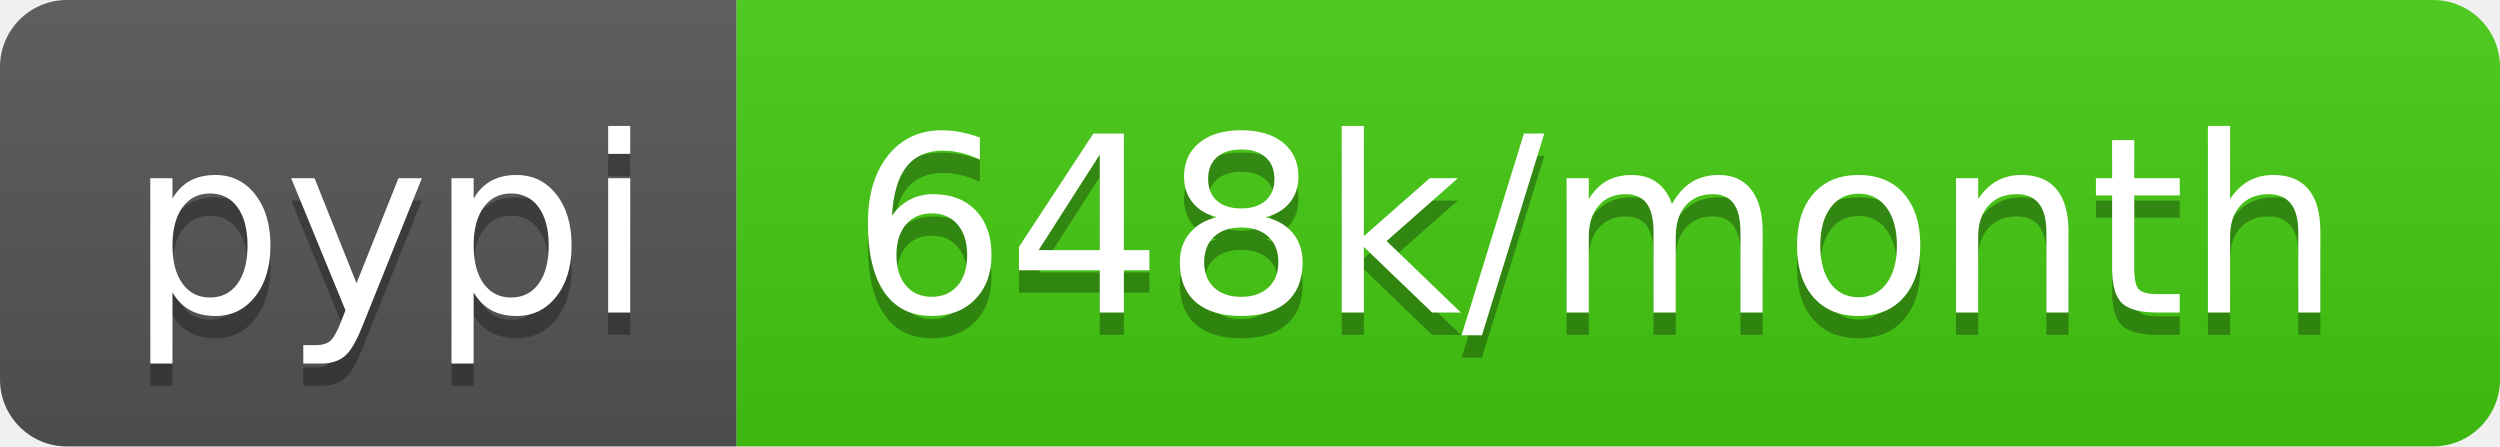
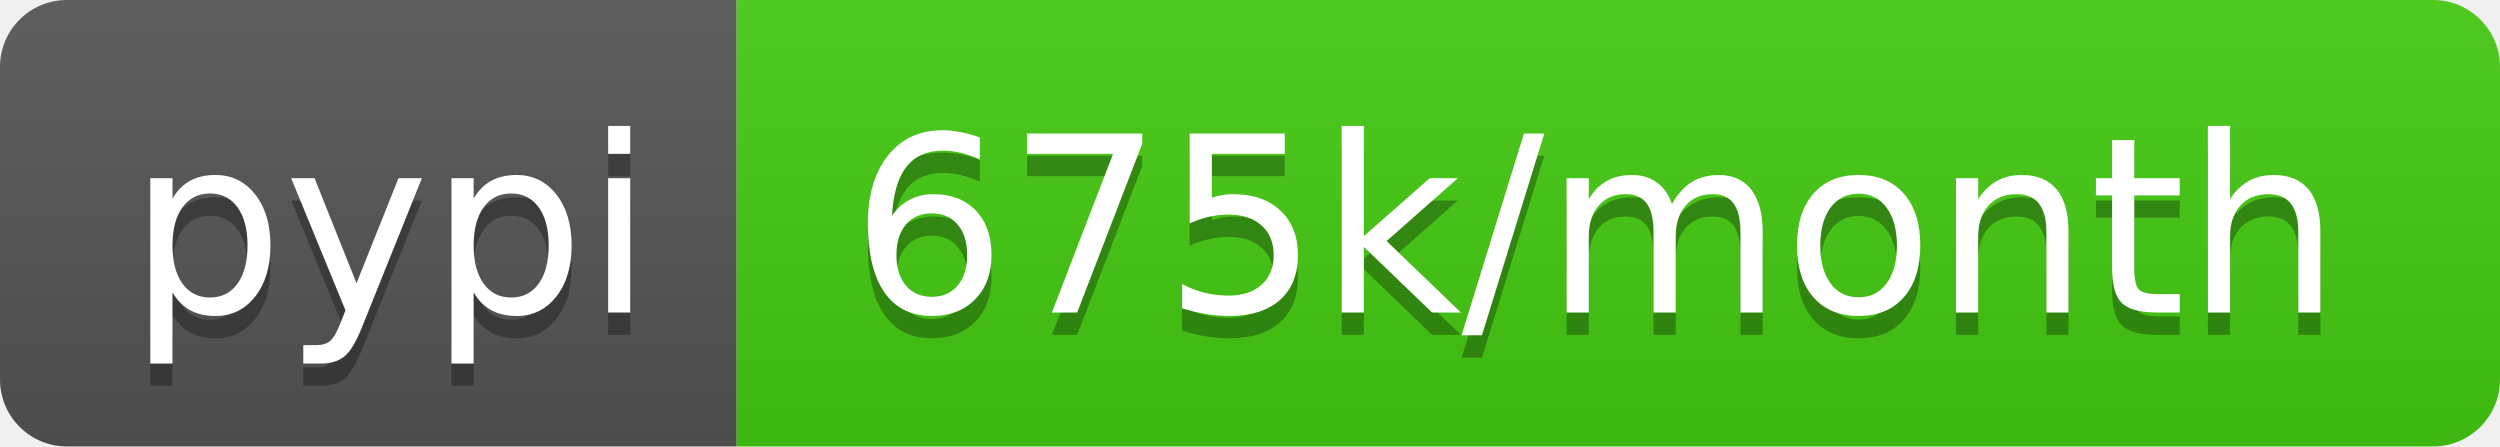
<svg xmlns="http://www.w3.org/2000/svg" width="112" height="20">
  <linearGradient id="b" x2="0" y2="100%">
    <stop offset="0" stop-color="#bbb" stop-opacity=".1" />
    <stop offset="1" stop-opacity=".1" />
  </linearGradient>
  <clipPath id="a">
    <rect width="112" height="20" rx="3" fill="#fff" />
  </clipPath>
  <g clip-path="url(#a)">
    <path fill="#555" d="M0 0h33v20H0z" />
    <path fill="#4c1" d="M33 0h79v20H33z" />
    <path fill="url(#b)" d="M0 0h112v20H0z" />
  </g>
  <g fill="#fff" text-anchor="middle" font-family="DejaVu Sans,Verdana,Geneva,sans-serif" font-size="110">
    <text x="175" y="150" fill="#010101" fill-opacity=".3" transform="scale(.1)" textLength="230">pypi</text>
    <text x="175" y="140" transform="scale(.1)" textLength="230">pypi</text>
-     <text x="715" y="150" fill="#010101" fill-opacity=".3" transform="scale(.1)" textLength="690">648k/month</text>
-     <text x="715" y="140" transform="scale(.1)" textLength="690">648k/month</text>
+     <text x="715" y="150" fill="#010101" fill-opacity=".3" transform="scale(.1)" textLength="690">675k/month</text>
+     <text x="715" y="140" transform="scale(.1)" textLength="690">675k/month</text>
  </g>
</svg>
